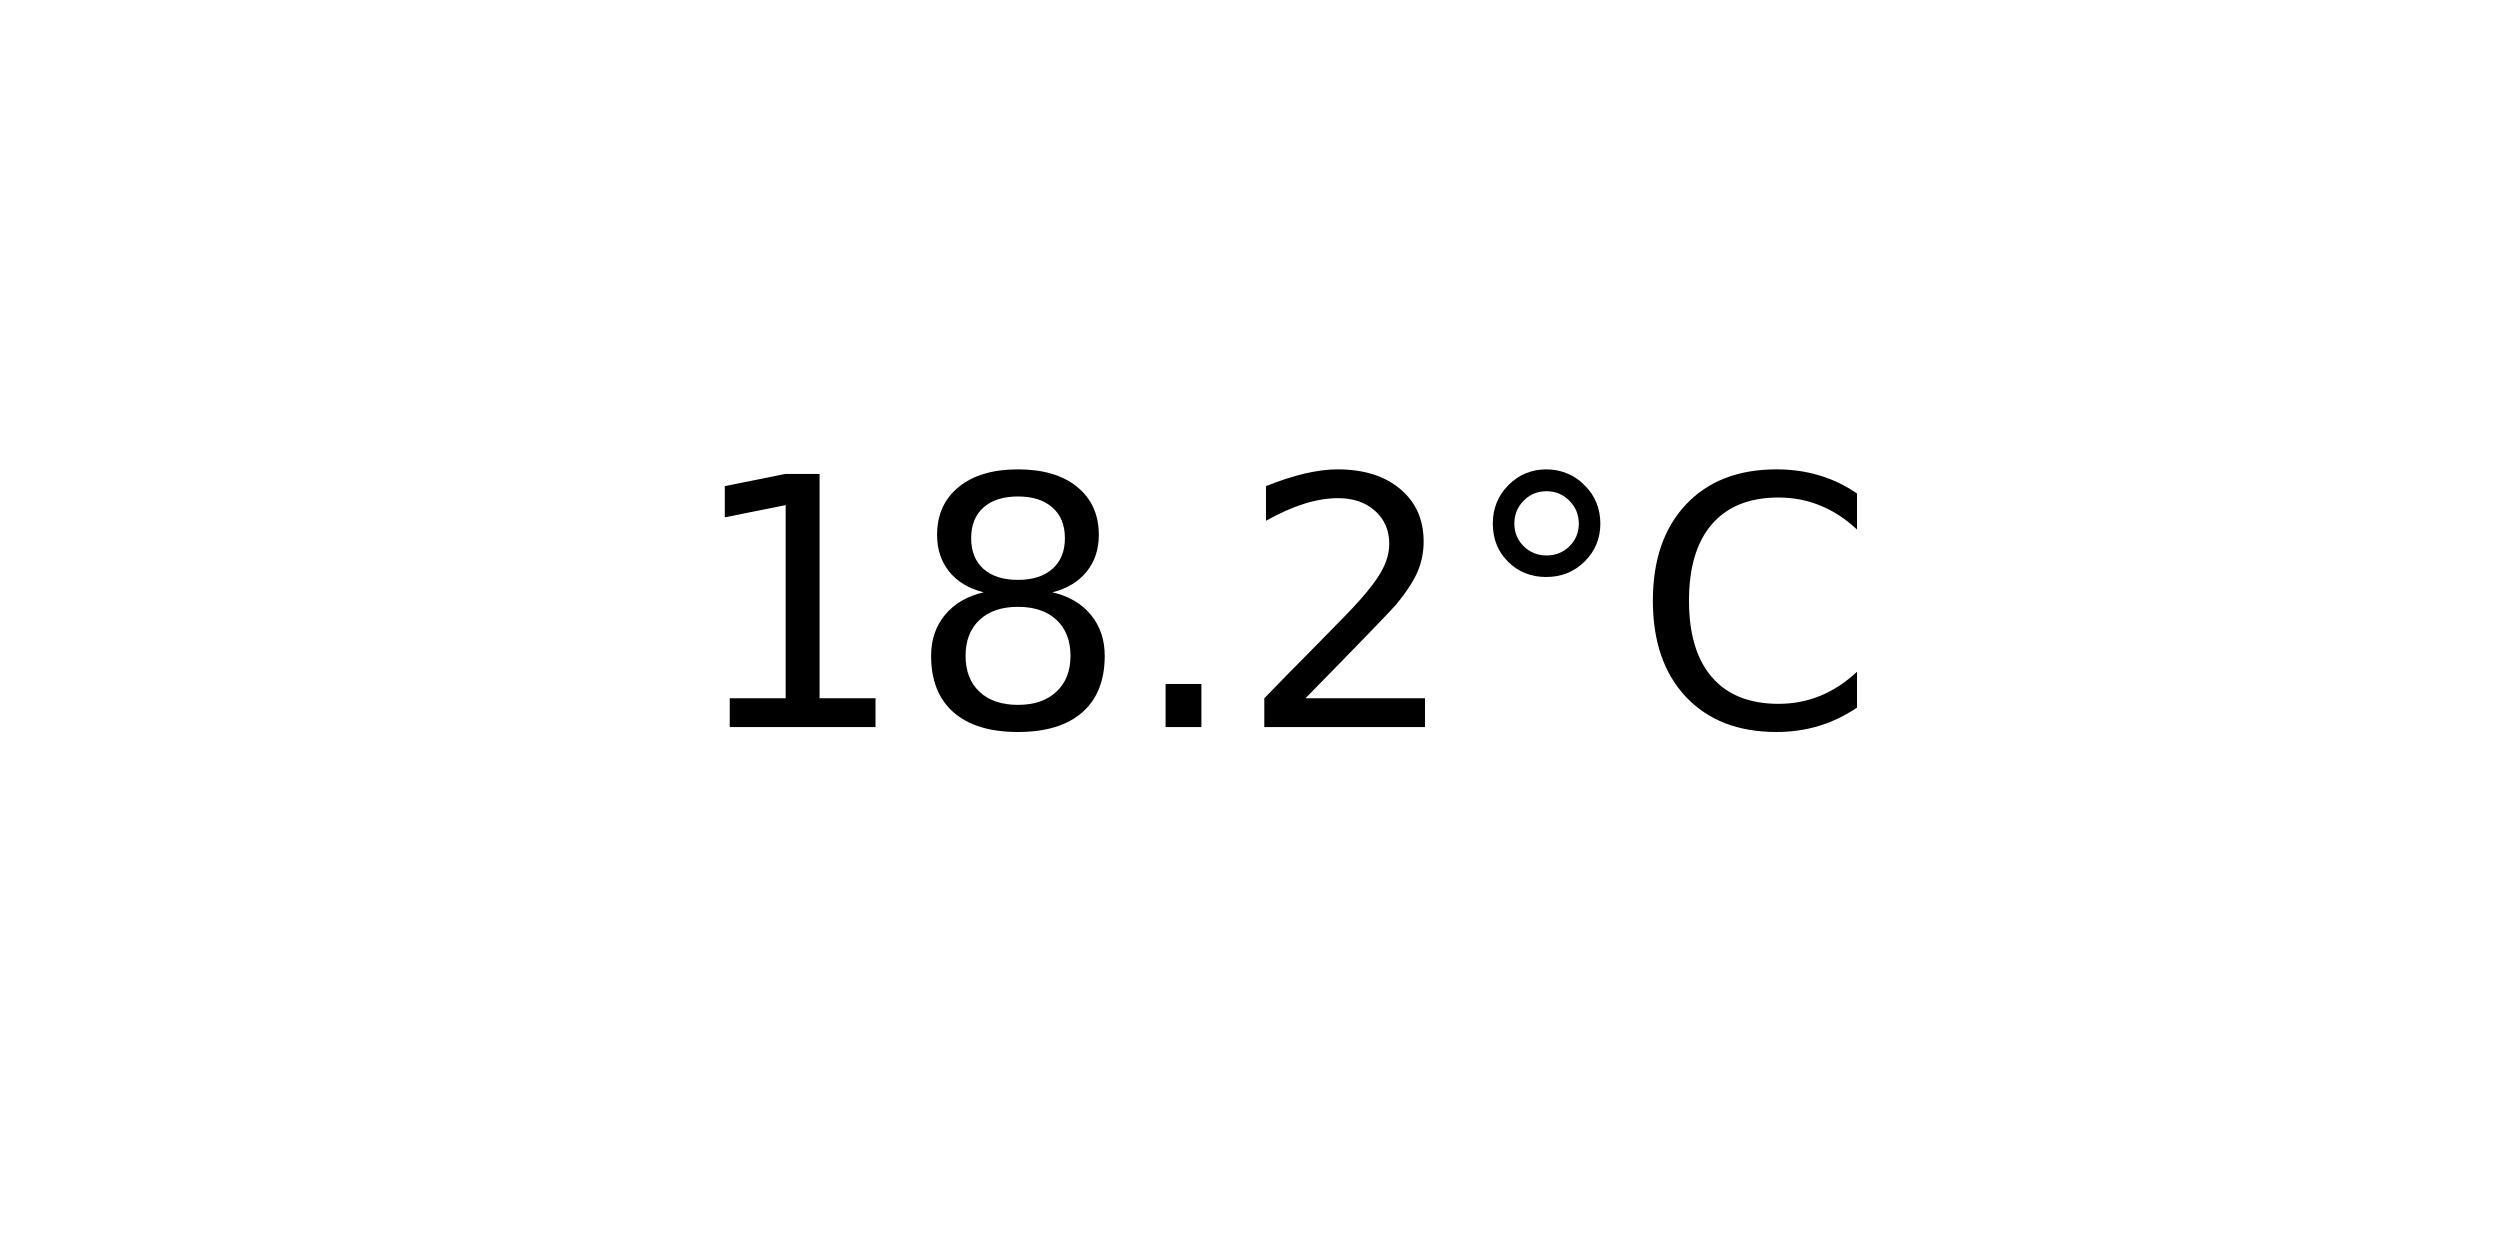
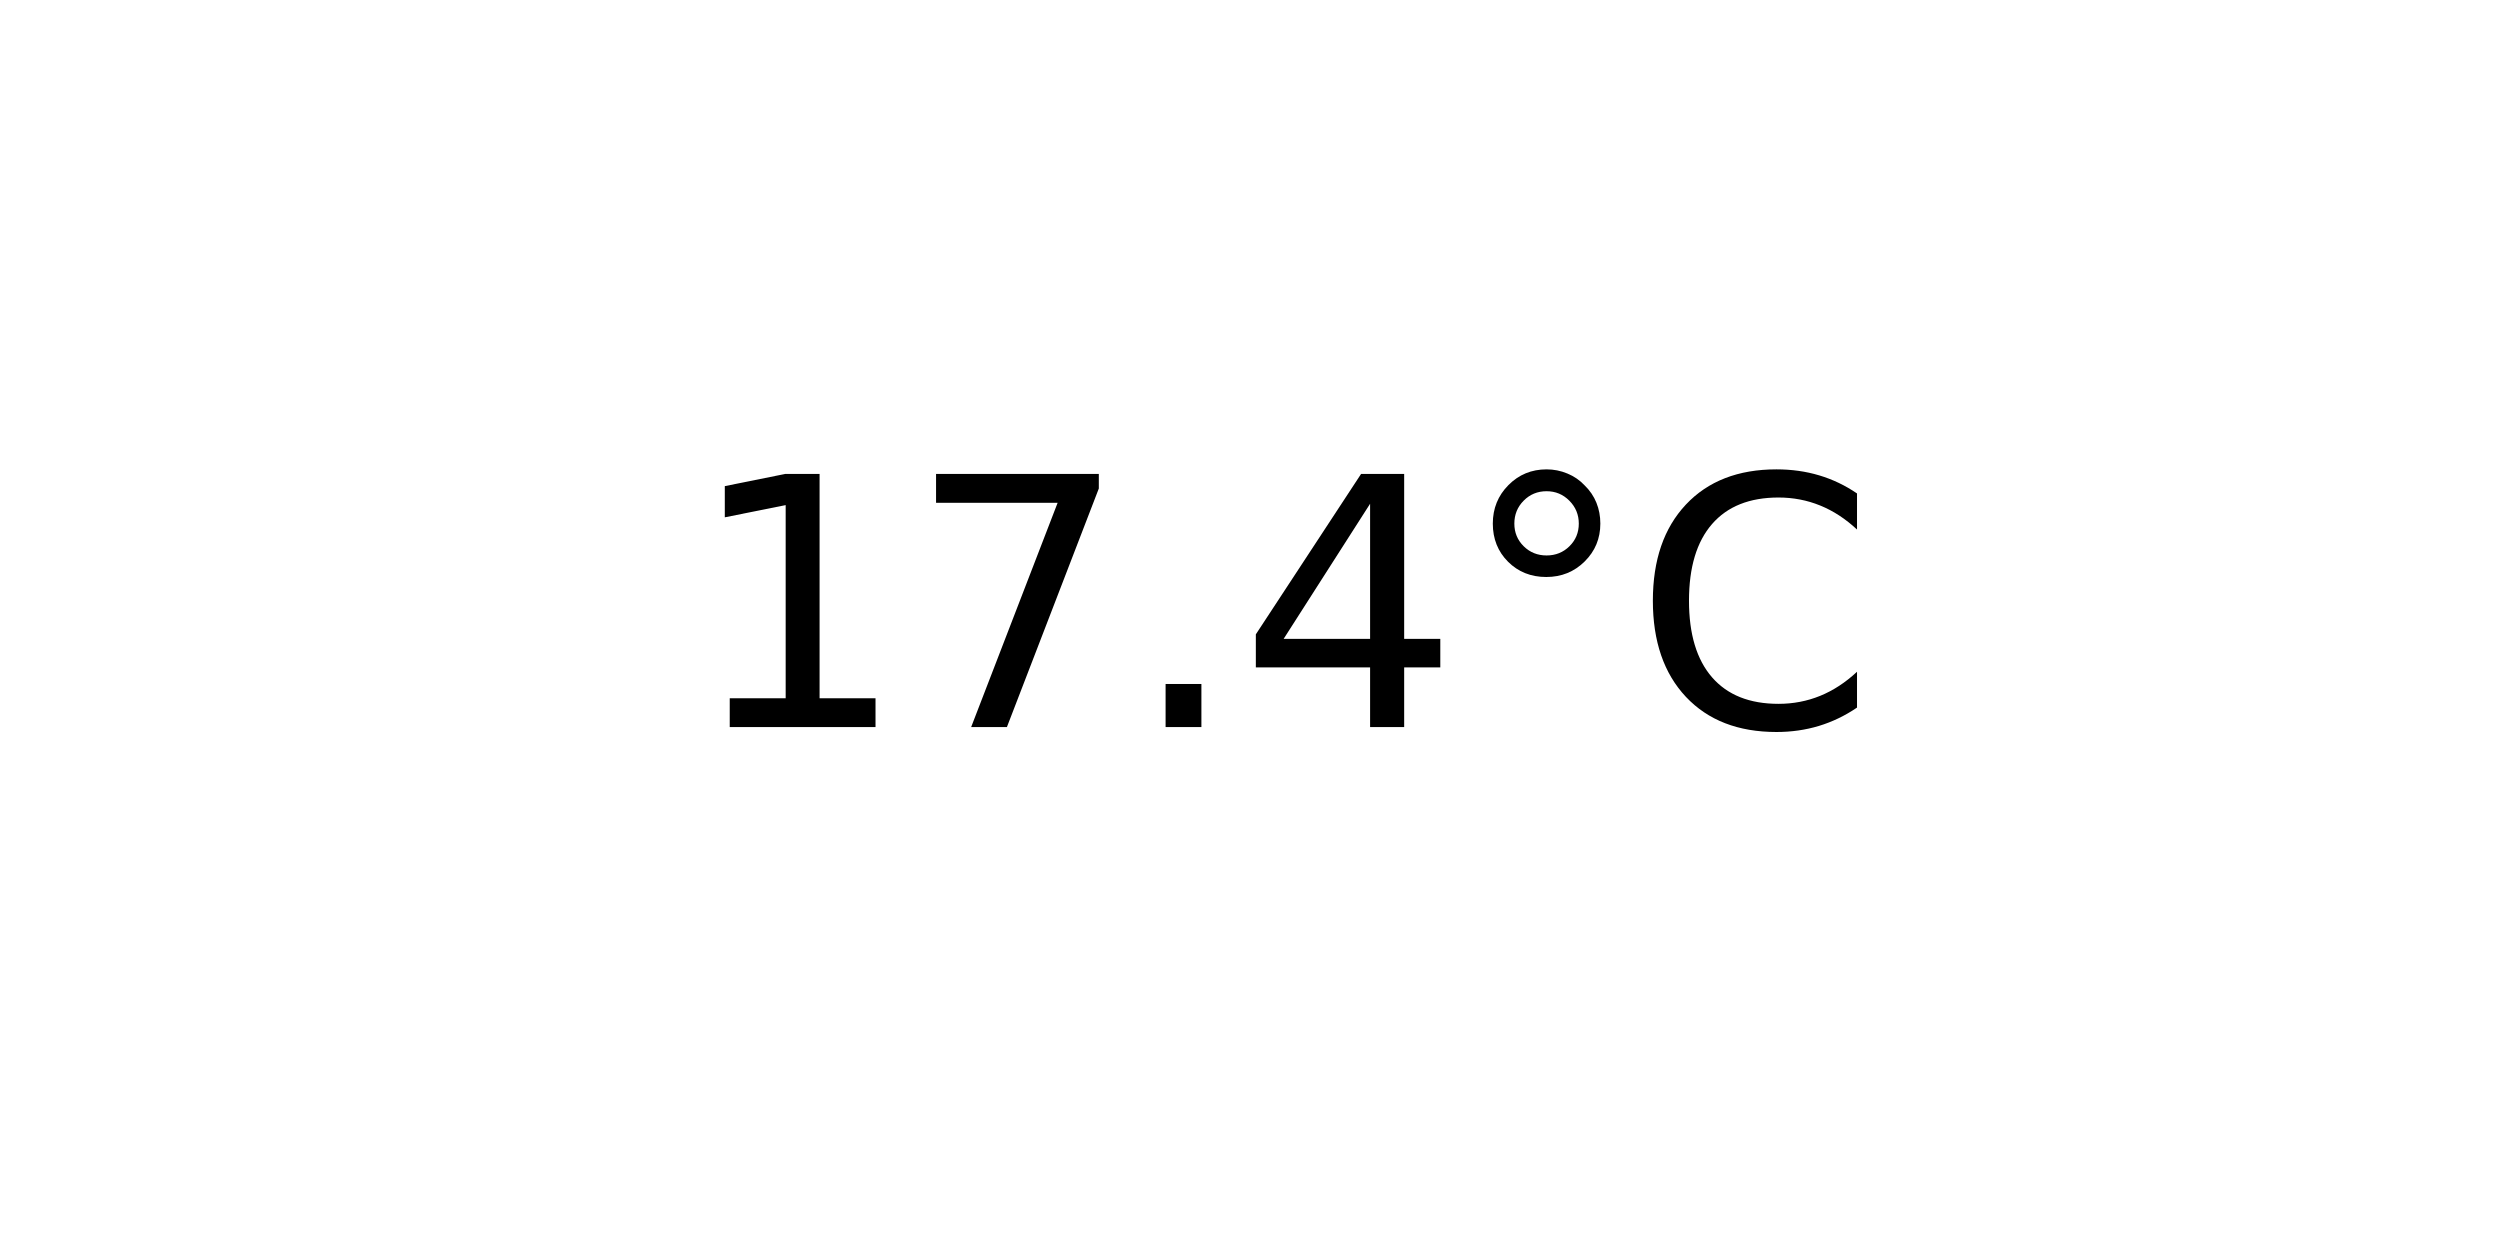
<svg xmlns="http://www.w3.org/2000/svg" xmlns:xlink="http://www.w3.org/1999/xlink" width="72pt" height="36pt" viewBox="0 0 72 36" version="1.1">
  <defs>
    <style type="text/css">*{stroke-linejoin: round; stroke-linecap: butt}</style>
  </defs>
  <g id="figure_1">
    <g id="axes_1">
      <g id="text_1">
        <g transform="translate(19.77578 20.93937) scale(0.1 -0.1)">
          <defs>
            <path id="DejaVuSans-31" d="M 794 531  L 1825 531  L 1825 4091  L 703 3866  L 703 4441  L 1819 4666  L 2450 4666  L 2450 531  L 3481 531  L 3481 0  L 794 0  L 794 531  z " transform="scale(0.015625)" />
-             <path id="DejaVuSans-38" d="M 2034 2216  Q 1584 2216 1326 1975  Q 1069 1734 1069 1313  Q 1069 891 1326 650  Q 1584 409 2034 409  Q 2484 409 2743 651  Q 3003 894 3003 1313  Q 3003 1734 2745 1975  Q 2488 2216 2034 2216  z M 1403 2484  Q 997 2584 770 2862  Q 544 3141 544 3541  Q 544 4100 942 4425  Q 1341 4750 2034 4750  Q 2731 4750 3128 4425  Q 3525 4100 3525 3541  Q 3525 3141 3298 2862  Q 3072 2584 2669 2484  Q 3125 2378 3379 2068  Q 3634 1759 3634 1313  Q 3634 634 3220 271  Q 2806 -91 2034 -91  Q 1263 -91 848 271  Q 434 634 434 1313  Q 434 1759 690 2068  Q 947 2378 1403 2484  z M 1172 3481  Q 1172 3119 1398 2916  Q 1625 2713 2034 2713  Q 2441 2713 2670 2916  Q 2900 3119 2900 3481  Q 2900 3844 2670 4047  Q 2441 4250 2034 4250  Q 1625 4250 1398 4047  Q 1172 3844 1172 3481  z " transform="scale(0.015625)" />
+             <path id="DejaVuSans-37" d="M 525 4666  L 3525 4666  L 3525 4397  L 1831 0  L 1172 0  L 2766 4134  L 525 4134  L 525 4666  z " transform="scale(0.015625)" />
            <path id="DejaVuSans-2e" d="M 684 794  L 1344 794  L 1344 0  L 684 0  L 684 794  z " transform="scale(0.015625)" />
-             <path id="DejaVuSans-32" d="M 1228 531  L 3431 531  L 3431 0  L 469 0  L 469 531  Q 828 903 1448 1529  Q 2069 2156 2228 2338  Q 2531 2678 2651 2914  Q 2772 3150 2772 3378  Q 2772 3750 2511 3984  Q 2250 4219 1831 4219  Q 1534 4219 1204 4116  Q 875 4013 500 3803  L 500 4441  Q 881 4594 1212 4672  Q 1544 4750 1819 4750  Q 2544 4750 2975 4387  Q 3406 4025 3406 3419  Q 3406 3131 3298 2873  Q 3191 2616 2906 2266  Q 2828 2175 2409 1742  Q 1991 1309 1228 531  z " transform="scale(0.015625)" />
+             <path id="DejaVuSans-34" d="M 2419 4116  L 825 1625  L 2419 1625  L 2419 4116  z M 2253 4666  L 3047 4666  L 3047 1625  L 3713 1625  L 3713 1100  L 3047 1100  L 3047 0  L 2419 0  L 2419 1100  L 313 1100  L 313 1709  L 2253 4666  z " transform="scale(0.015625)" />
            <path id="DejaVuSans-b0" d="M 1600 4347  Q 1350 4347 1178 4173  Q 1006 4000 1006 3750  Q 1006 3503 1178 3333  Q 1350 3163 1600 3163  Q 1850 3163 2022 3333  Q 2194 3503 2194 3750  Q 2194 3997 2020 4172  Q 1847 4347 1600 4347  z M 1600 4750  Q 1800 4750 1984 4673  Q 2169 4597 2303 4453  Q 2447 4313 2519 4134  Q 2591 3956 2591 3750  Q 2591 3338 2302 3052  Q 2013 2766 1594 2766  Q 1172 2766 890 3047  Q 609 3328 609 3750  Q 609 4169 896 4459  Q 1184 4750 1600 4750  z " transform="scale(0.015625)" />
            <path id="DejaVuSans-43" d="M 4122 4306  L 4122 3641  Q 3803 3938 3442 4084  Q 3081 4231 2675 4231  Q 1875 4231 1450 3742  Q 1025 3253 1025 2328  Q 1025 1406 1450 917  Q 1875 428 2675 428  Q 3081 428 3442 575  Q 3803 722 4122 1019  L 4122 359  Q 3791 134 3420 21  Q 3050 -91 2638 -91  Q 1578 -91 968 557  Q 359 1206 359 2328  Q 359 3453 968 4101  Q 1578 4750 2638 4750  Q 3056 4750 3426 4639  Q 3797 4528 4122 4306  z " transform="scale(0.015625)" />
          </defs>
          <use xlink:href="#DejaVuSans-31" />
-           <use xlink:href="#DejaVuSans-38" x="63.623" />
+           <use xlink:href="#DejaVuSans-37" x="63.623" />
          <use xlink:href="#DejaVuSans-2e" x="127.246" />
-           <use xlink:href="#DejaVuSans-32" x="159.033" />
+           <use xlink:href="#DejaVuSans-34" x="159.033" />
          <use xlink:href="#DejaVuSans-b0" x="222.656" />
          <use xlink:href="#DejaVuSans-43" x="272.656" />
        </g>
      </g>
    </g>
  </g>
</svg>
